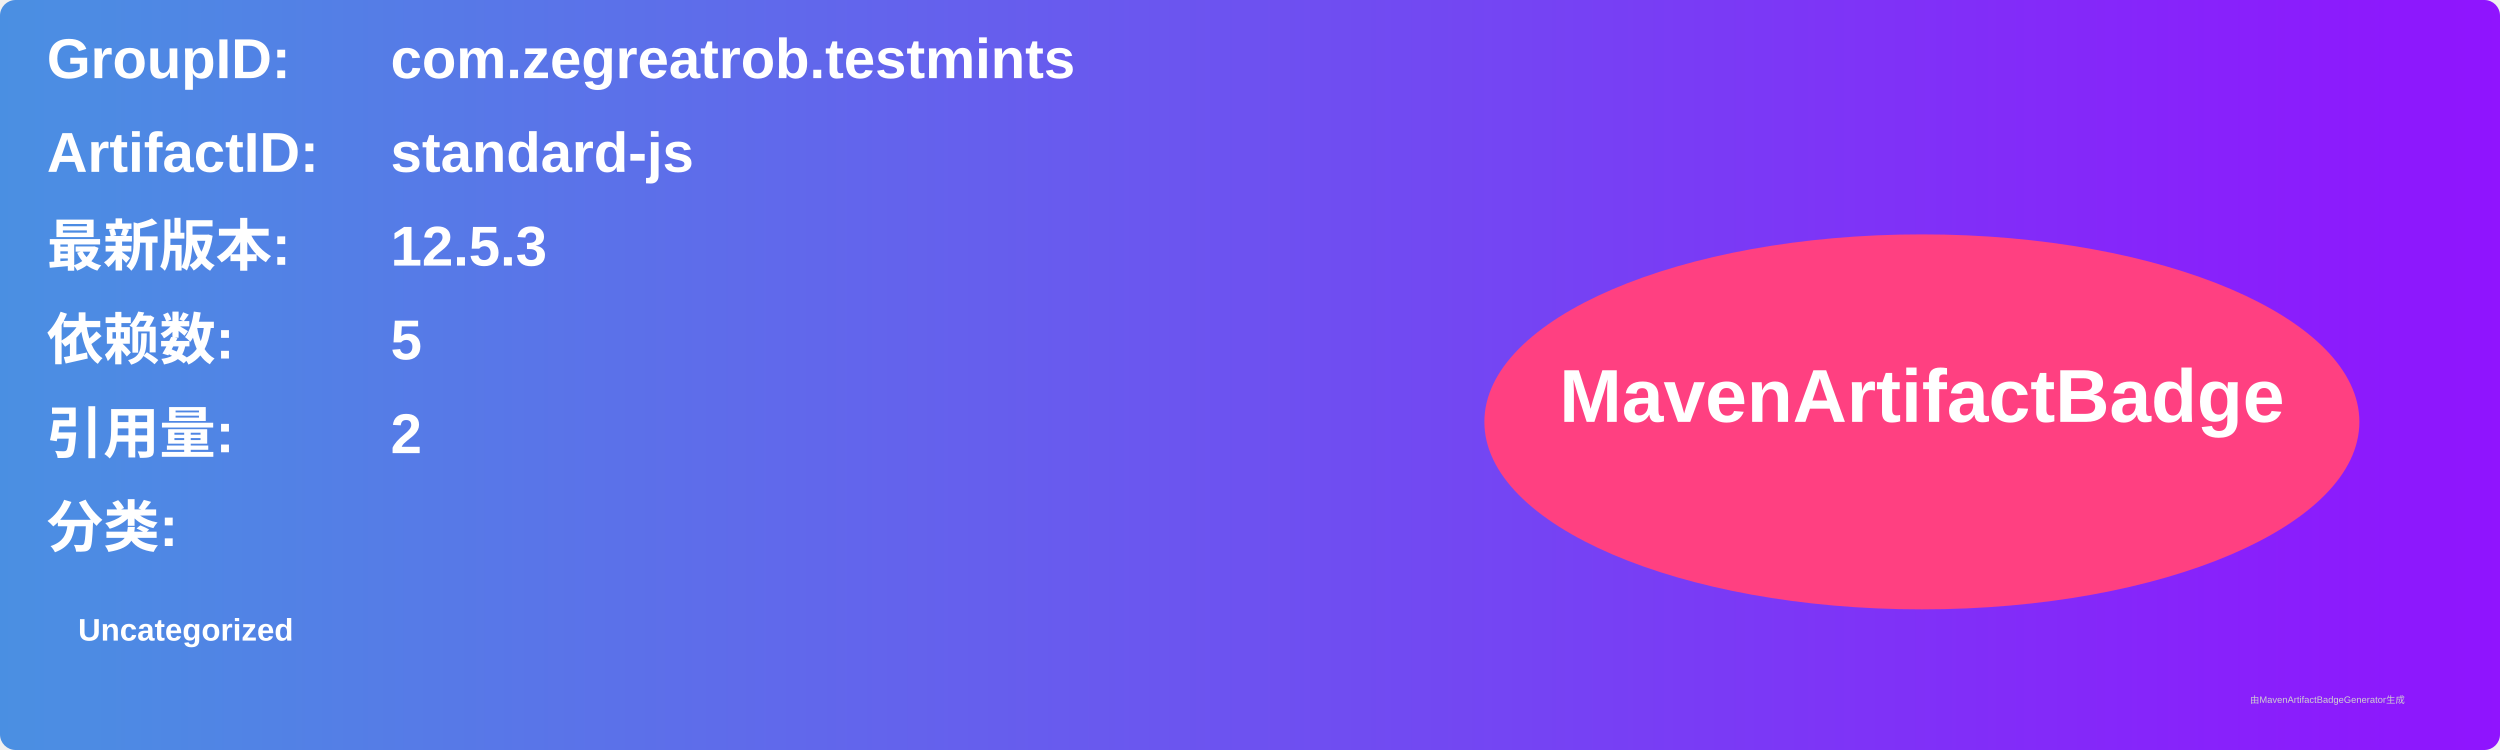
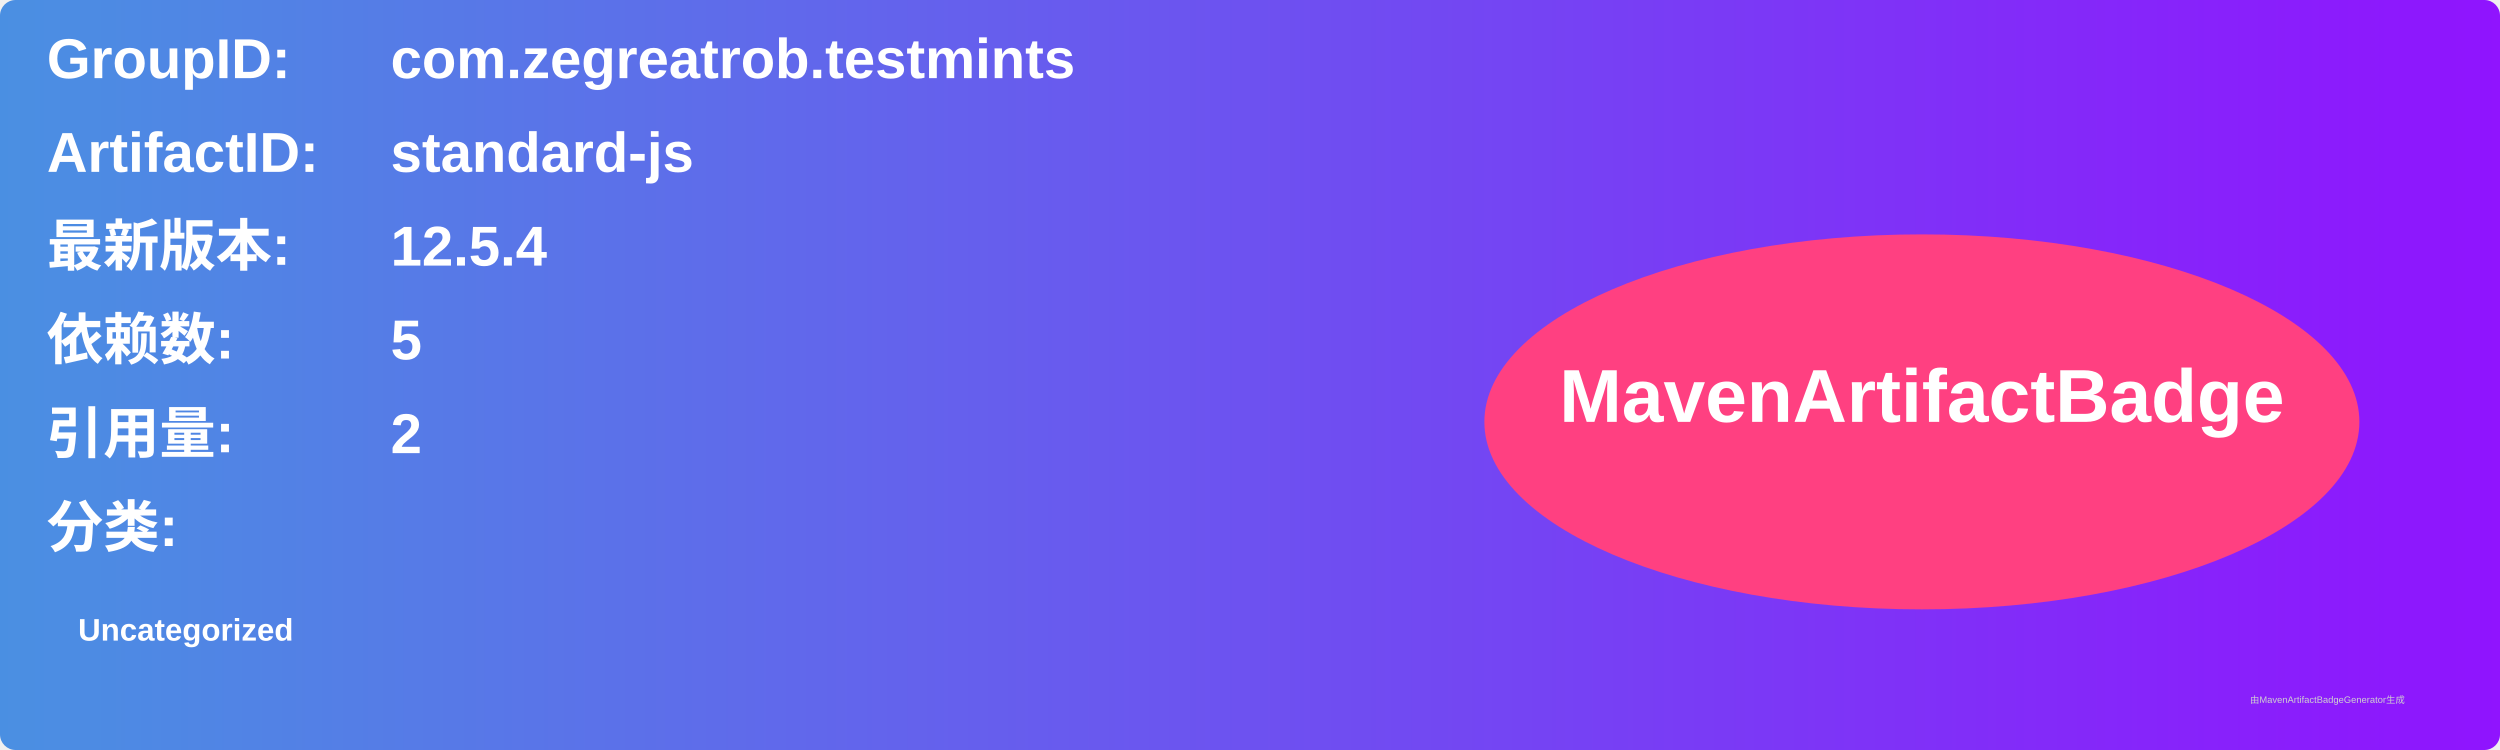
<svg xmlns="http://www.w3.org/2000/svg" width="800" height="240" viewBox="0 0 800 240">
  <linearGradient id="grad" x1="0%" y1="0%" x2="100%" y2="0%">
    <stop offset="0%" stop-color="#4a90e2" />
    <stop offset="100%" stop-color="#9013fe" />
  </linearGradient>
  <rect width="100%" height="100%" rx="5" ry="5" fill="url(#grad)" />
  <g transform="translate(15, 15)">
    <text x="0" y="10" font-family="Arial" font-size="18" fill="white" font-weight="bold" width="260">GroupID:</text>
    <text x="110" y="10" font-family="Arial" font-size="18" fill="white" font-weight="bold" width="460">com.zegreatrob.testmints</text>
    <text x="0" y="40" font-family="Arial" font-size="18" fill="white" font-weight="bold" width="260">ArtifactID:</text>
    <text x="110" y="40" font-family="Arial" font-size="18" fill="white" font-weight="bold" width="460">standard-js</text>
    <text x="0" y="70" font-family="Arial" font-size="18" fill="white" font-weight="bold">最新版本:</text>
    <text x="110" y="70" font-family="Arial" font-size="18" fill="white" font-weight="bold">
-       <tspan font-weight="bold">12.5.3</tspan>
+       <tspan font-weight="bold">12.5.4</tspan>
    </text>
    <text x="0" y="100" font-family="Arial" font-size="18" fill="white" font-weight="bold">依赖数: </text>
    <text x="110" y="100" font-family="Arial" font-size="18" fill="white">
      <tspan font-weight="bold">5</tspan>
    </text>
    <text x="0" y="130" font-family="Arial" font-size="18" fill="white" font-weight="bold">引用量: </text>
    <text x="110" y="130" font-family="Arial" font-size="18" fill="white">
      <tspan font-weight="bold">2</tspan>
    </text>
    <text x="0" y="160" font-family="Arial" font-size="18" fill="white" font-weight="bold">分类:</text>
    <text x="10" y="190" font-family="Arial" font-size="10" fill="white">
      <tspan font-weight="bold">Uncategorized</tspan>
    </text>
    <ellipse cx="600" cy="120" rx="140" ry="60" fill="#ff4081" />
    <text x="600" y="120" text-anchor="middle" font-family="Arial" font-size="24" fill="white" font-weight="bold">MavenArtifactBadge</text>
  </g>
  <text x="720" y="225" font-family="Arial" font-size="3" fill="#d0d0d0">由MavenArtifactBadgeGenerator生成</text>
</svg>
